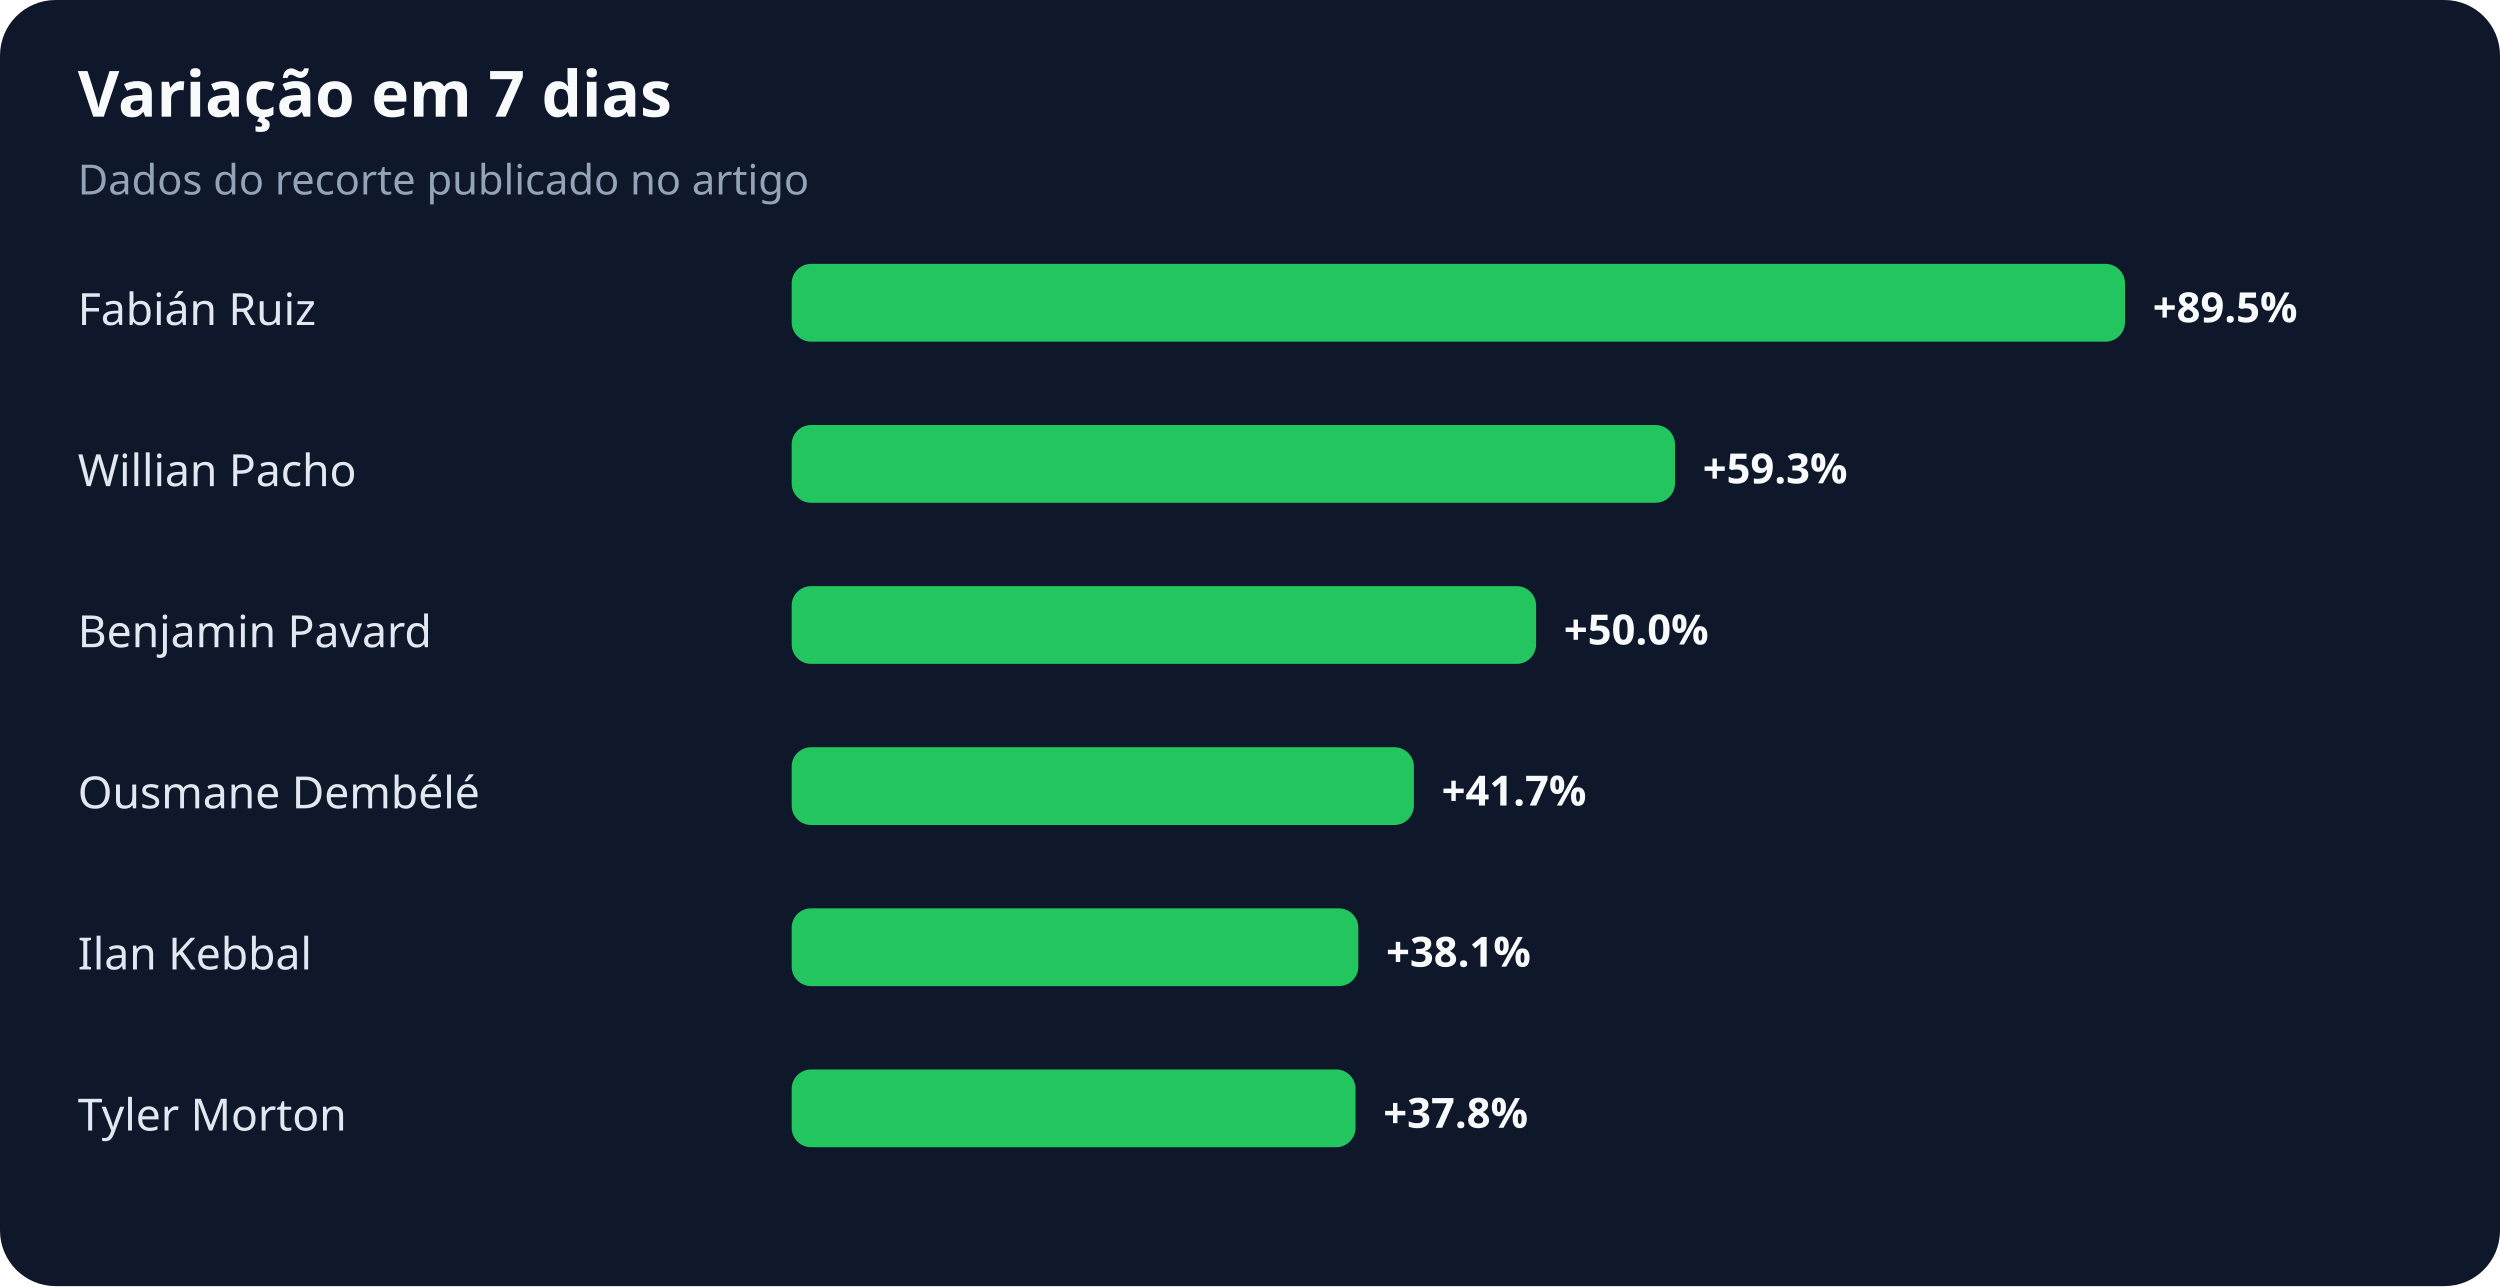
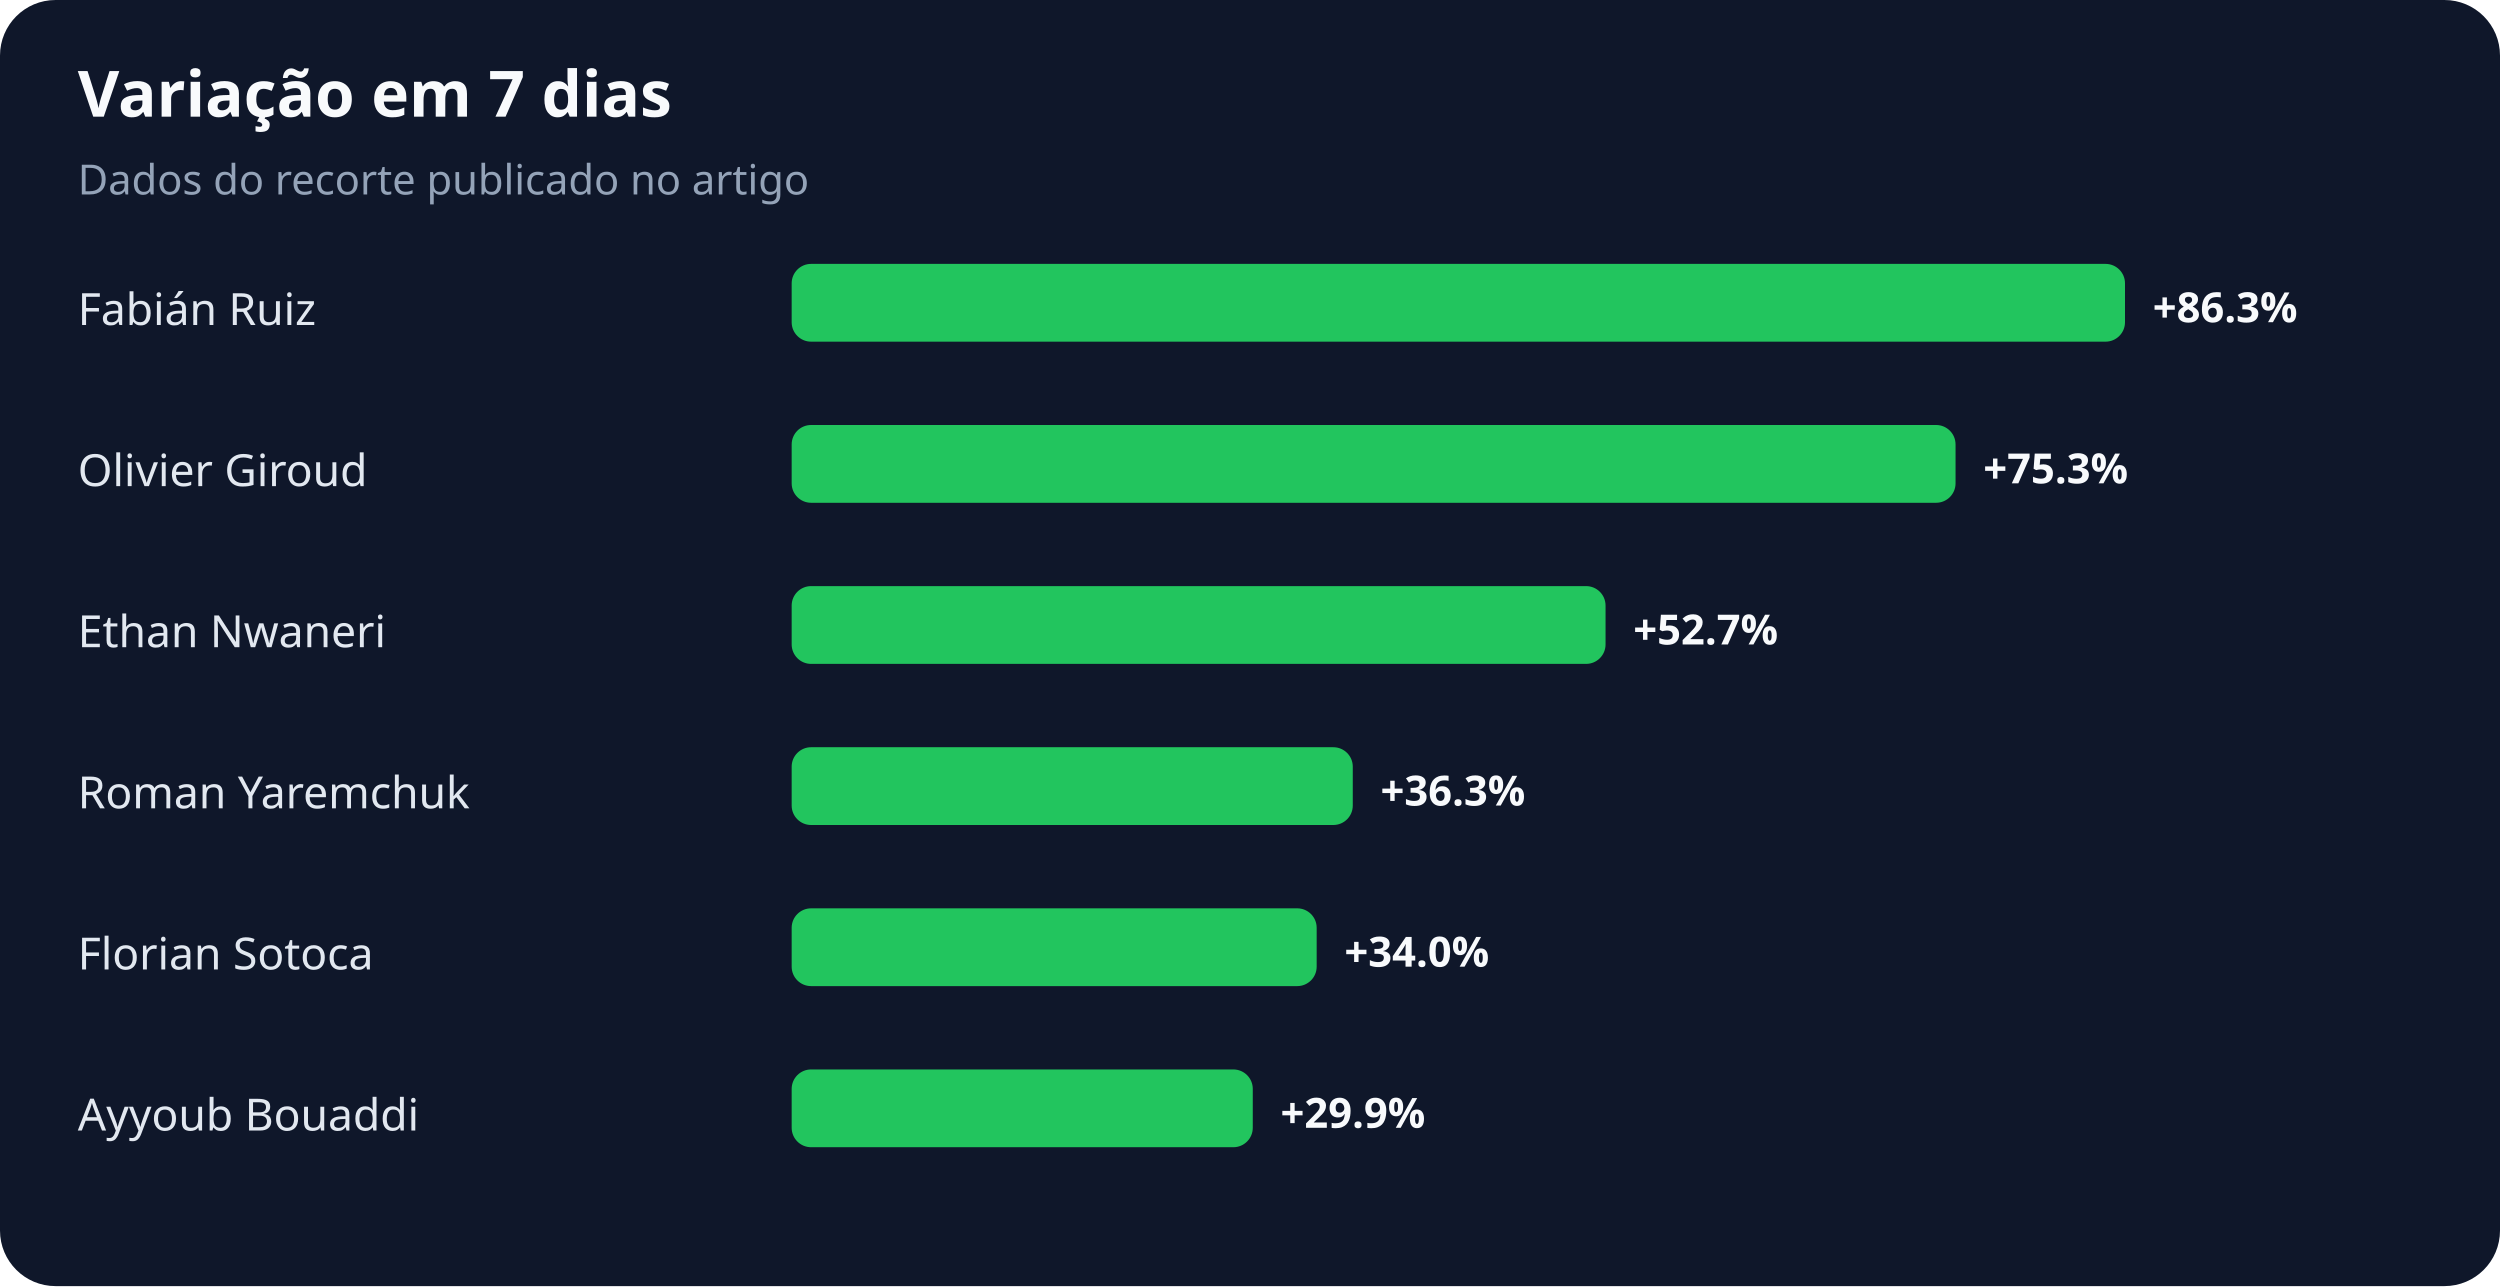
<svg xmlns="http://www.w3.org/2000/svg" width="900" height="463" viewBox="0 0 900 463" role="img" aria-labelledby="title desc">
  <rect width="100%" height="100%" rx="20" fill="#0f172a" />
  <text x="28" y="42" fill="#f8fafc" font-family="system-ui,sans-serif" font-size="23" font-weight="700">Variação em 7 dias</text>
  <text x="28" y="70" fill="#94a3b8" font-family="system-ui,sans-serif" font-size="15">Dados do recorte publicado no artigo</text>
  <text x="28" y="117" fill="#e2e8f0" font-family="system-ui,sans-serif" font-size="16">Fabián Ruiz</text>
  <rect x="285" y="95" width="480" height="28" rx="7" fill="#22c55e" />
-   <text x="775" y="116" fill="#f8fafc" font-family="system-ui,sans-serif" font-size="15" font-weight="700">+89.5%</text>
-   <text x="28" y="175" fill="#e2e8f0" font-family="system-ui,sans-serif" font-size="16">Willian Pacho</text>
-   <rect x="285" y="153" width="318" height="28" rx="7" fill="#22c55e" />
-   <text x="613" y="174" fill="#f8fafc" font-family="system-ui,sans-serif" font-size="15" font-weight="700">+59.3%</text>
-   <text x="28" y="233" fill="#e2e8f0" font-family="system-ui,sans-serif" font-size="16">Benjamin Pavard</text>
-   <rect x="285" y="211" width="268" height="28" rx="7" fill="#22c55e" />
-   <text x="563" y="232" fill="#f8fafc" font-family="system-ui,sans-serif" font-size="15" font-weight="700">+50.0%</text>
-   <text x="28" y="291" fill="#e2e8f0" font-family="system-ui,sans-serif" font-size="16">Ousmane Dembélé</text>
-   <rect x="285" y="269" width="224" height="28" rx="7" fill="#22c55e" />
-   <text x="519" y="290" fill="#f8fafc" font-family="system-ui,sans-serif" font-size="15" font-weight="700">+41.7%</text>
-   <text x="28" y="349" fill="#e2e8f0" font-family="system-ui,sans-serif" font-size="16">Ilan Kebbal</text>
-   <rect x="285" y="327" width="204" height="28" rx="7" fill="#22c55e" />
-   <text x="499" y="348" fill="#f8fafc" font-family="system-ui,sans-serif" font-size="15" font-weight="700">+38.1%</text>
-   <text x="28" y="407" fill="#e2e8f0" font-family="system-ui,sans-serif" font-size="16">Tyler Morton</text>
-   <rect x="285" y="385" width="203" height="28" rx="7" fill="#22c55e" />
-   <text x="498" y="406" fill="#f8fafc" font-family="system-ui,sans-serif" font-size="15" font-weight="700">+37.8%</text>
+   <text x="775" y="116" fill="#f8fafc" font-family="system-ui,sans-serif" font-size="15" font-weight="700">+86.3%</text>
+   <text x="28" y="175" fill="#e2e8f0" font-family="system-ui,sans-serif" font-size="16">Olivier Giroud</text>
+   <rect x="285" y="153" width="419" height="28" rx="7" fill="#22c55e" />
+   <text x="714" y="174" fill="#f8fafc" font-family="system-ui,sans-serif" font-size="15" font-weight="700">+75.3%</text>
+   <text x="28" y="233" fill="#e2e8f0" font-family="system-ui,sans-serif" font-size="16">Ethan Nwaneri</text>
+   <rect x="285" y="211" width="293" height="28" rx="7" fill="#22c55e" />
+   <text x="588" y="232" fill="#f8fafc" font-family="system-ui,sans-serif" font-size="15" font-weight="700">+52.7%</text>
+   <text x="28" y="291" fill="#e2e8f0" font-family="system-ui,sans-serif" font-size="16">Roman Yaremchuk</text>
+   <rect x="285" y="269" width="202" height="28" rx="7" fill="#22c55e" />
+   <text x="497" y="290" fill="#f8fafc" font-family="system-ui,sans-serif" font-size="15" font-weight="700">+36.3%</text>
+   <text x="28" y="349" fill="#e2e8f0" font-family="system-ui,sans-serif" font-size="16">Florian Sotoca</text>
+   <rect x="285" y="327" width="189" height="28" rx="7" fill="#22c55e" />
+   <text x="484" y="348" fill="#f8fafc" font-family="system-ui,sans-serif" font-size="15" font-weight="700">+34.0%</text>
+   <text x="28" y="407" fill="#e2e8f0" font-family="system-ui,sans-serif" font-size="16">Ayyoub Bouaddi</text>
+   <rect x="285" y="385" width="166" height="28" rx="7" fill="#22c55e" />
+   <text x="461" y="406" fill="#f8fafc" font-family="system-ui,sans-serif" font-size="15" font-weight="700">+29.9%</text>
</svg>
